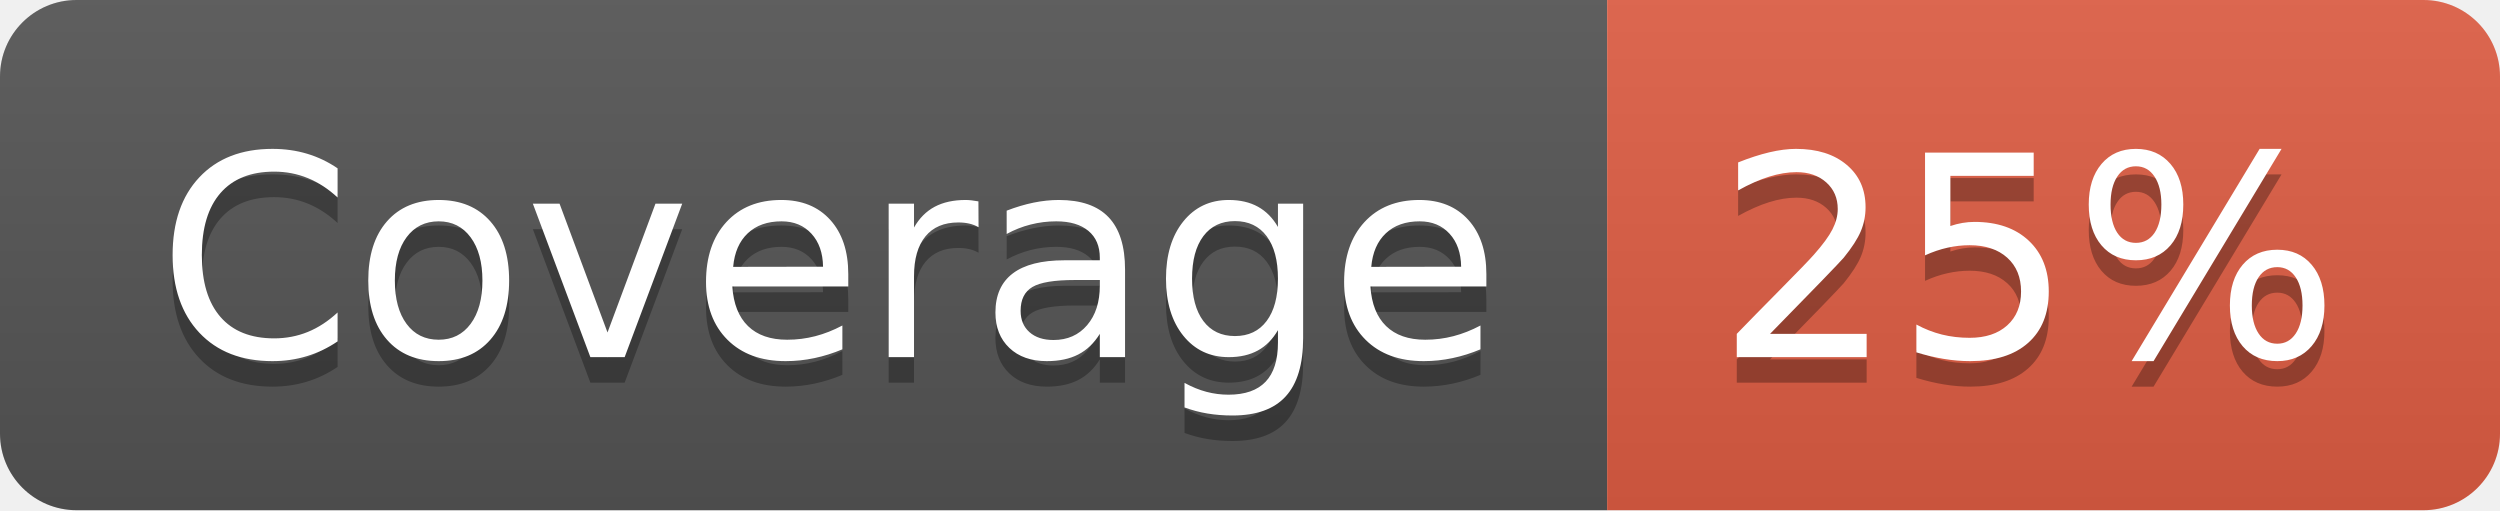
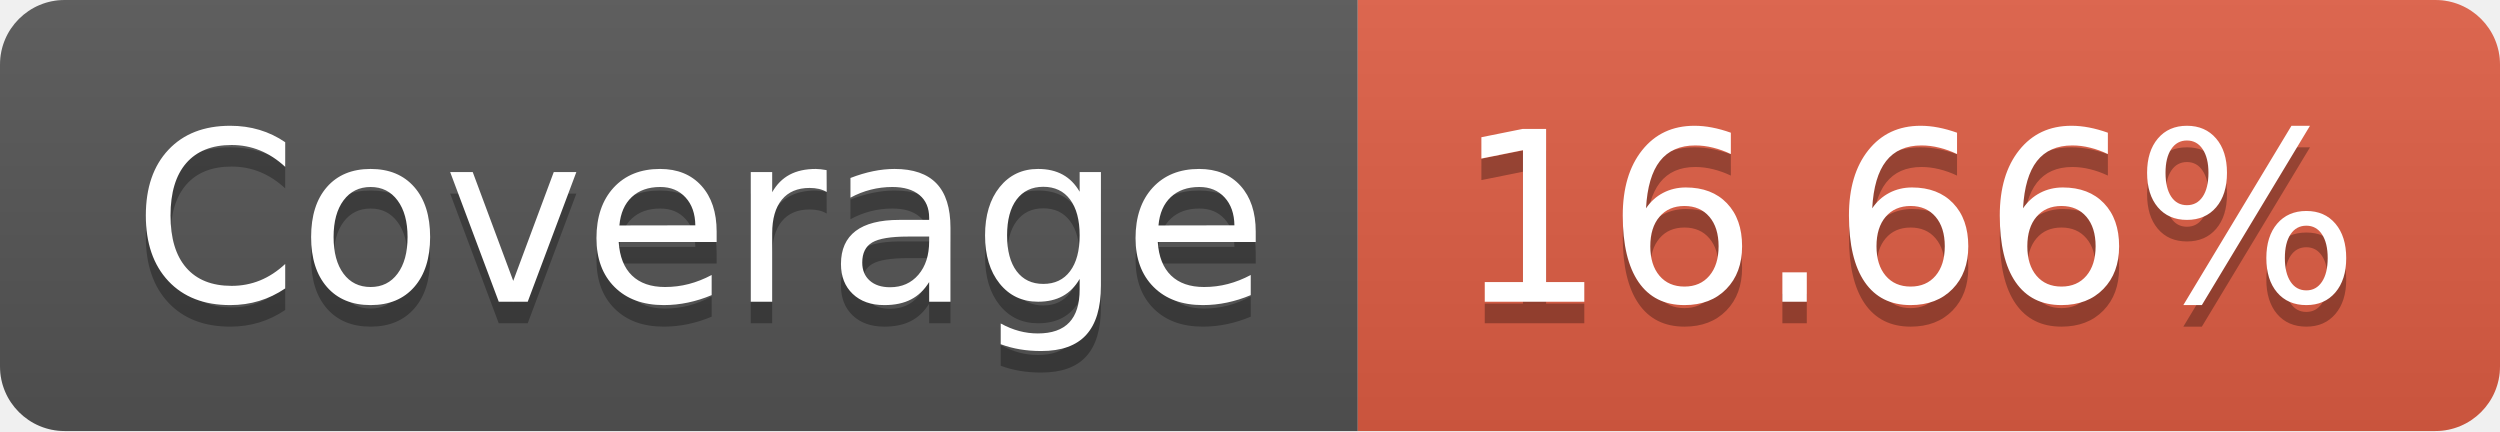
- <svg xmlns="http://www.w3.org/2000/svg" width="98" height="20" role="img" aria-label="Coverage: 25%">
+ <svg xmlns="http://www.w3.org/2000/svg" width="116" height="20" role="img" aria-label="Coverage: 16.66%">
  <linearGradient id="s" x2="0" y2="100%">
    <stop offset="0" stop-color="#bbb" stop-opacity=".1" />
    <stop offset="1" stop-opacity=".1" />
  </linearGradient>
  <clipPath id="r">
-     <rect width="98" height="20" rx="3" fill="#fff" />
+     <rect width="116" height="20" rx="3" fill="#fff" />
  </clipPath>
  <g clip-path="url(#r)">
    <rect width="63" height="20" fill="#555" />
-     <rect x="63" width="35" height="20" fill="#e05d44" />
-     <rect width="98" height="20" fill="url(#s)" />
+     <rect x="63" width="53" height="20" fill="#e05d44" />
+     <rect width="116" height="20" fill="url(#s)" />
  </g>
  <g fill="#fff" text-anchor="middle" font-family="Verdana,Geneva,DejaVu Sans,sans-serif" text-rendering="geometricPrecision" font-size="110">
    <text aria-hidden="true" x="325" y="150" fill="#010101" fill-opacity=".3" transform="scale(.1)" textLength="530">Coverage</text>
    <text x="325" y="140" transform="scale(.1)" fill="#fff" textLength="530">Coverage</text>
-     <text aria-hidden="true" x="795" y="150" fill="#010101" fill-opacity=".3" transform="scale(.1)" textLength="250">25%</text>
-     <text x="795" y="140" transform="scale(.1)" fill="#fff" textLength="250">25%</text>
+     <text aria-hidden="true" x="885" y="150" fill="#010101" fill-opacity=".3" transform="scale(.1)" textLength="430">16.66%</text>
+     <text x="885" y="140" transform="scale(.1)" fill="#fff" textLength="430">16.66%</text>
  </g>
</svg>
